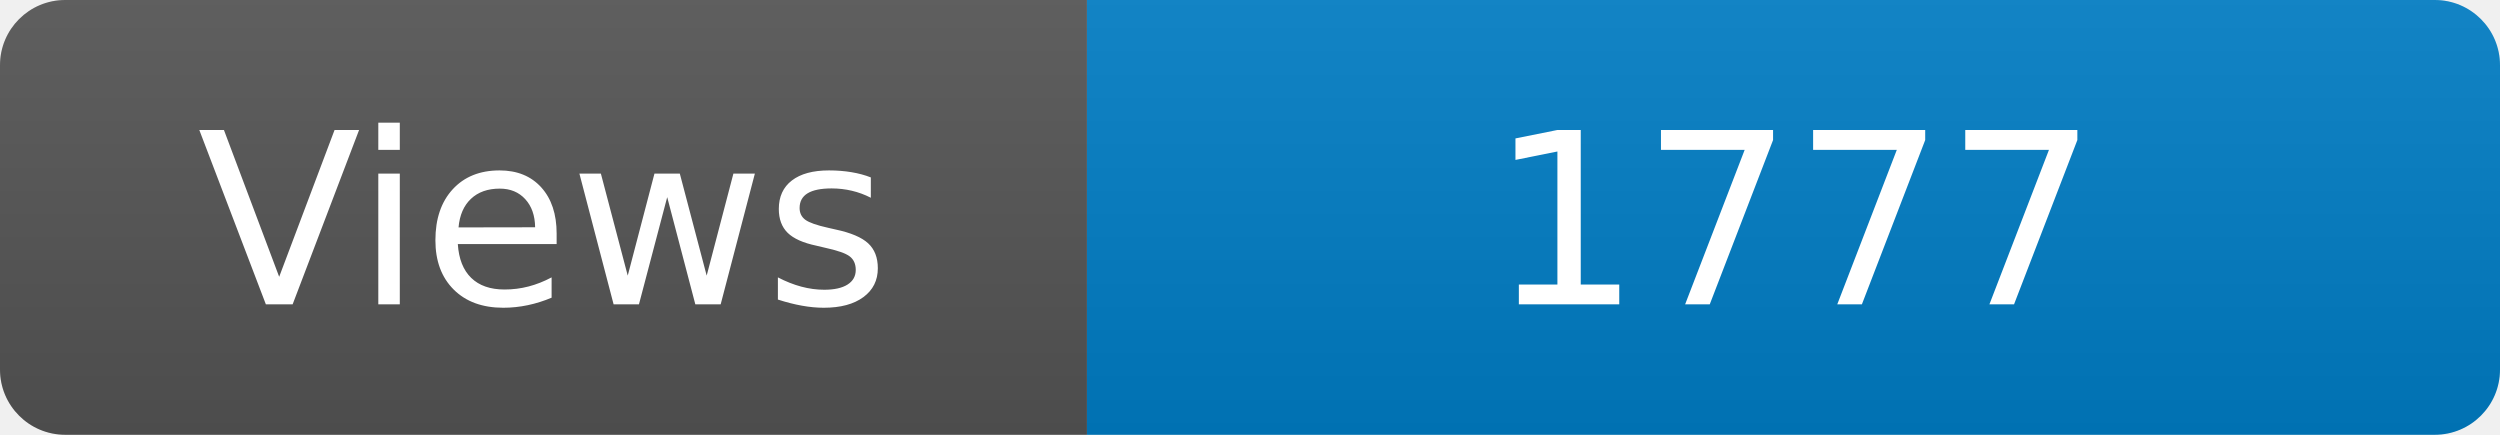
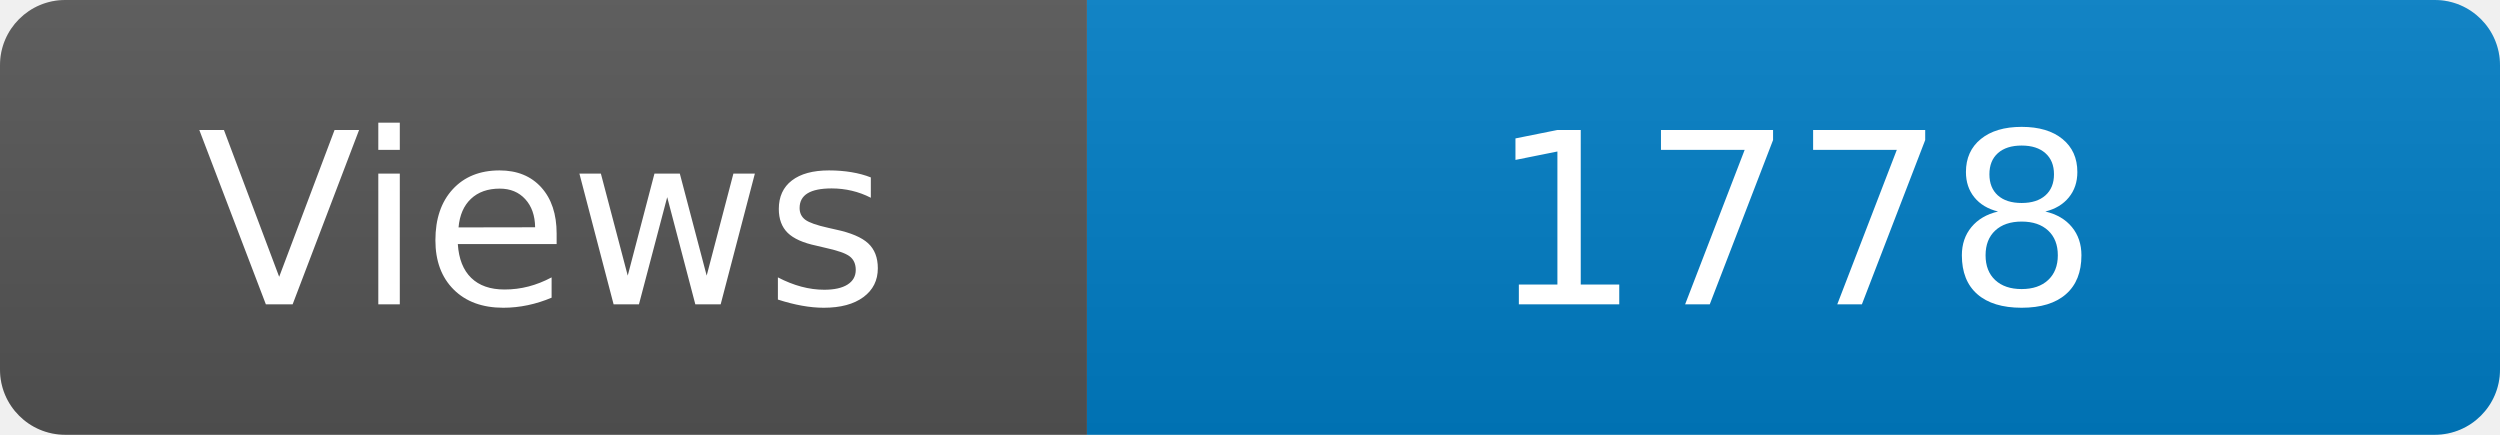
<svg xmlns="http://www.w3.org/2000/svg" width="115" height="20" role="img" aria-label="Maintained?: yes">
  <linearGradient id="s" x2="0" y2="100%">
    <stop offset="0" stop-color="#bbb" stop-opacity=".1" />
    <stop offset="1" stop-opacity=".1" />
  </linearGradient>
  <clipPath id="r">
    <rect width="115" height="20" rx="3" fill="#fff" />
  </clipPath>
  <g clip-path="url(#r)">
    <rect width="50" height="20" fill="#555" />
    <rect x="50" width="160" height="20" fill="#007ec6" />
    <rect width="115" height="20" fill="url(#s)" />
  </g>
  <g fill="#fff" text-anchor="middle" font-family="Verdana,Geneva,DejaVu Sans,sans-serif" font-size="110">
    <text x="250" y="140" transform="scale(.1)" fill="#fff">Views</text>
-     <text x="825" y="140" transform="scale(.1)" fill="#fff">1777</text>
+     <text x="825" y="140" transform="scale(.1)" fill="#fff">1778</text>
  </g>
</svg>
